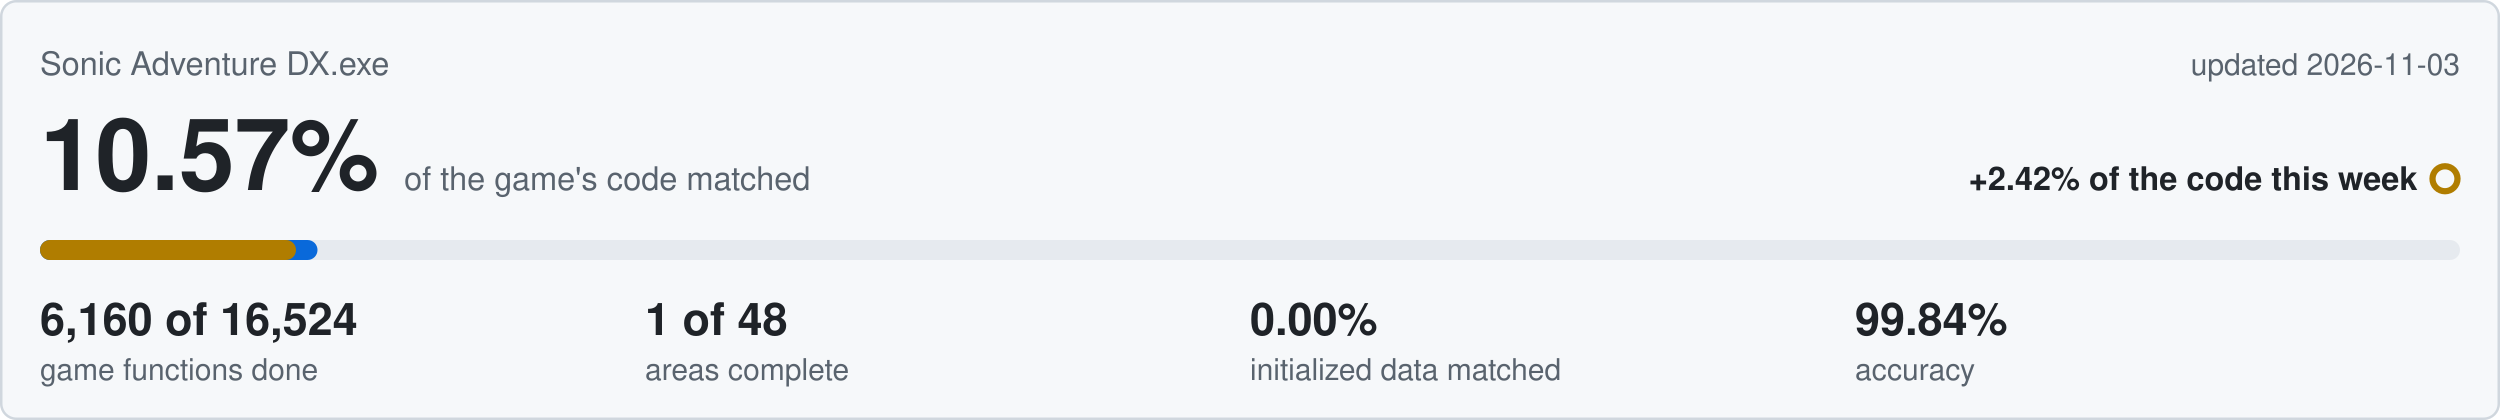
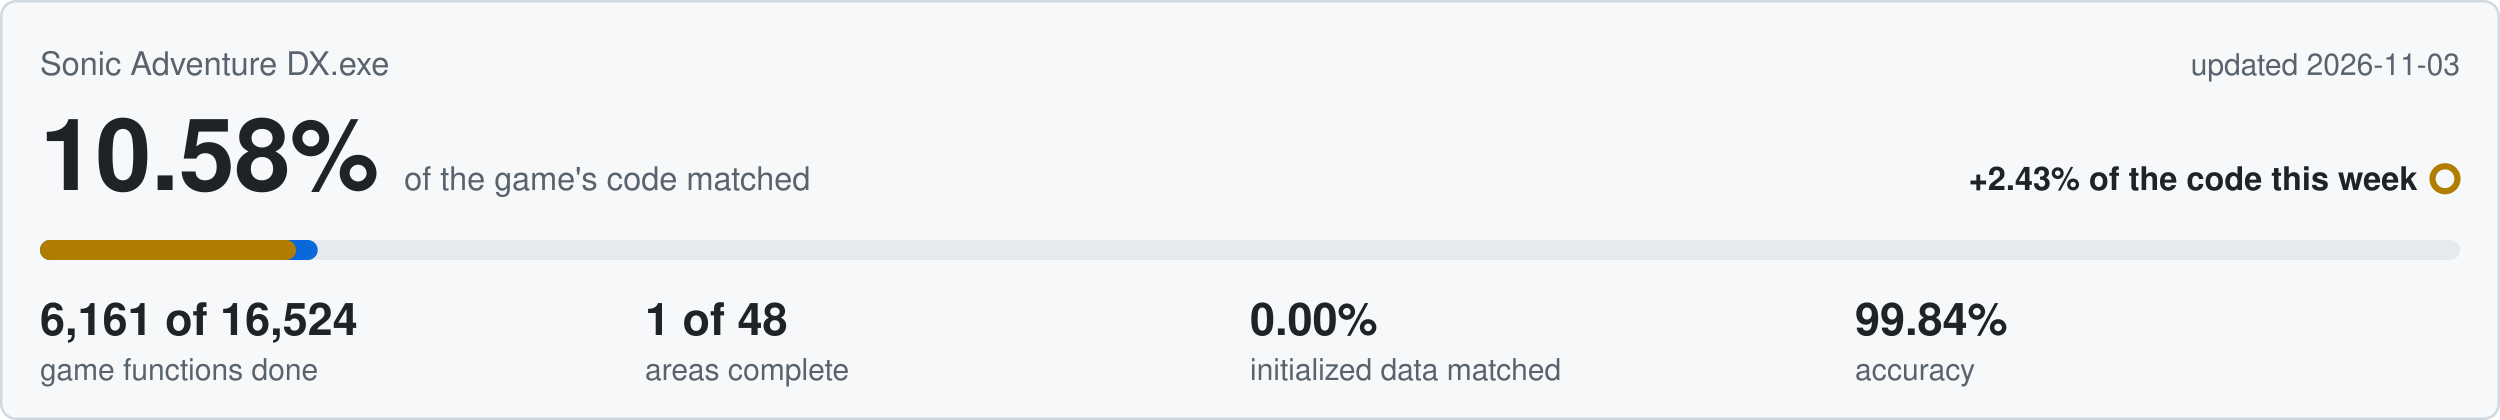
<svg xmlns="http://www.w3.org/2000/svg" viewBox="0 0 1000 168" width="1000" height="168">
  <rect x="0.5" y="0.5" width="999" height="167" rx="6" fill="#f6f8fa" stroke="#d0d7de" />
  <text x="16" y="30" font-family="Segoe UI,Helvetica,Arial,sans-serif" font-size="13" fill="#59636e">Sonic Adventure DX.exe</text>
  <text x="984" y="30" text-anchor="end" font-family="Segoe UI,Helvetica,Arial,sans-serif" font-size="12" fill="#59636e">updated 2026-11-03</text>
-   <text x="16" y="76" font-family="Segoe UI,Helvetica,Arial,sans-serif" font-size="40" font-weight="600" fill="#1f2328">10.57%<tspan dx="10" font-size="13" font-weight="400" fill="#59636e">of the game's code matched</tspan>
+   <text x="16" y="76" font-family="Segoe UI,Helvetica,Arial,sans-serif" font-size="40" font-weight="600" fill="#1f2328">10.58%<tspan dx="10" font-size="13" font-weight="400" fill="#59636e">of the game's code matched</tspan>
  </text>
-   <text x="967" y="76" text-anchor="end" font-family="Segoe UI,Helvetica,Arial,sans-serif" font-size="13" font-weight="600" fill="#1f2328">+2.42% of the code this week</text>
+   <text x="967" y="76" text-anchor="end" font-family="Segoe UI,Helvetica,Arial,sans-serif" font-size="13" font-weight="600" fill="#1f2328">+2.43% of the code this week</text>
  <circle cx="978" cy="71.5" r="5" fill="none" stroke="#b07d00" stroke-width="2.5" />
  <rect x="16" y="96" width="968" height="8" rx="4" fill="#e6eaef" />
-   <rect x="16" y="96" width="111.0" height="8" rx="4" fill="#0969da" />
+   <rect x="16" y="96" width="111.1" height="8" rx="4" fill="#0969da" />
  <rect x="16" y="96" width="102.4" height="8" rx="4" fill="#b07d00" />
-   <text x="16" y="134" font-family="Segoe UI,Helvetica,Arial,sans-serif" font-size="18" font-weight="600" fill="#1f2328">6,160 of 16,524</text>
+   <text x="16" y="134" font-family="Segoe UI,Helvetica,Arial,sans-serif" font-size="18" font-weight="600" fill="#1f2328">6,161 of 16,524</text>
  <text x="16" y="152" font-family="Segoe UI,Helvetica,Arial,sans-serif" font-size="12" fill="#59636e">game functions done</text>
  <text x="258" y="134" font-family="Segoe UI,Helvetica,Arial,sans-serif" font-size="18" font-weight="600" fill="#1f2328">1 of 48</text>
  <text x="258" y="152" font-family="Segoe UI,Helvetica,Arial,sans-serif" font-size="12" fill="#59636e">areas complete</text>
  <text x="500" y="134" font-family="Segoe UI,Helvetica,Arial,sans-serif" font-size="18" font-weight="600" fill="#1f2328">0.00%</text>
  <text x="500" y="152" font-family="Segoe UI,Helvetica,Arial,sans-serif" font-size="12" fill="#59636e">initialized data matched</text>
  <text x="742" y="134" font-family="Segoe UI,Helvetica,Arial,sans-serif" font-size="18" font-weight="600" fill="#1f2328">99.84%</text>
  <text x="742" y="152" font-family="Segoe UI,Helvetica,Arial,sans-serif" font-size="12" fill="#59636e">accuracy</text>
</svg>
